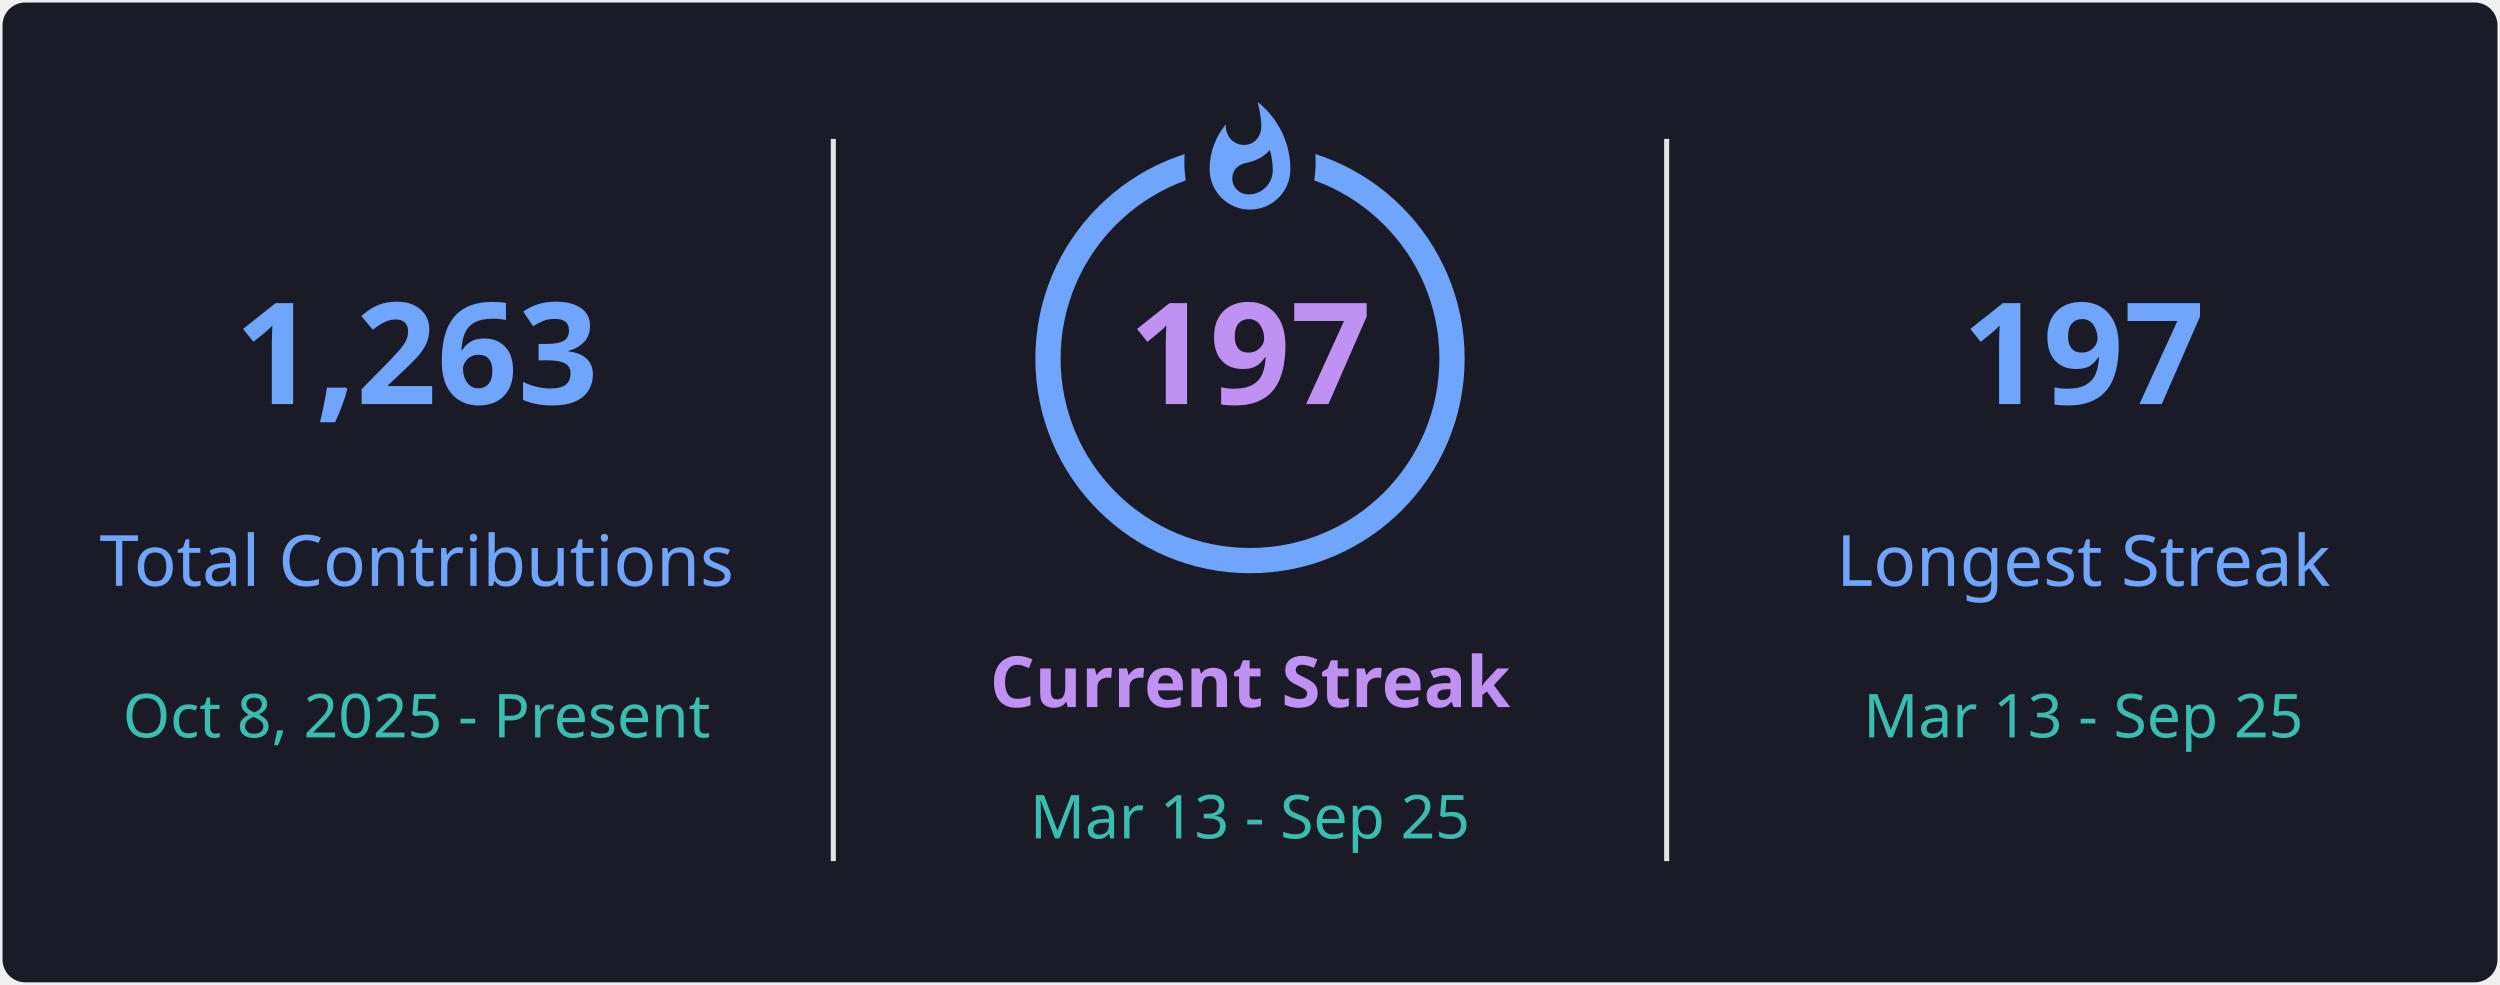
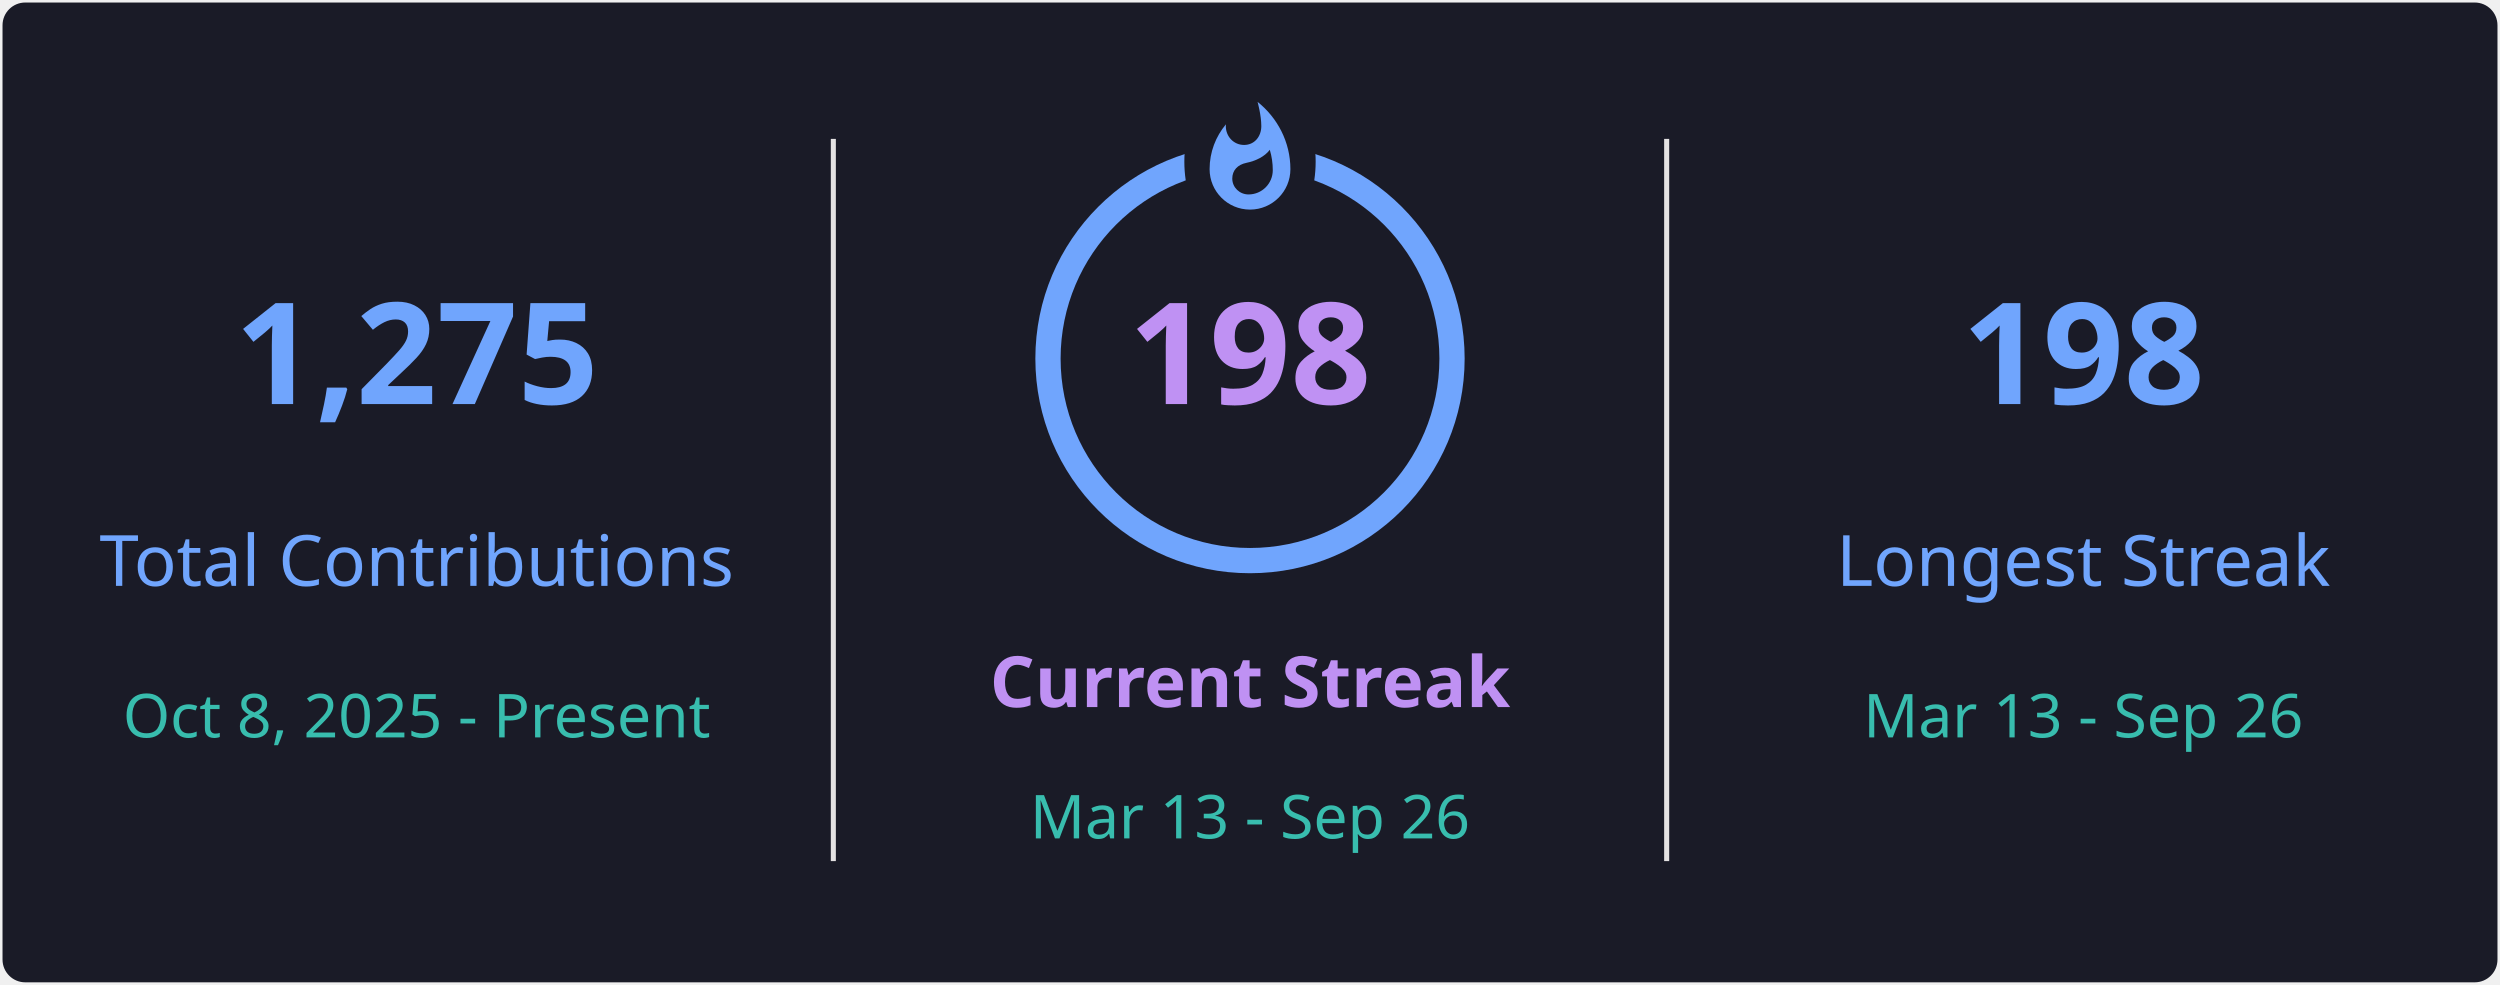
<svg xmlns="http://www.w3.org/2000/svg" style="isolation: isolate" viewBox="0 0 495 195" width="495px" height="195px" direction="ltr">
  <defs>
    <clipPath id="outer_rectangle">
      <rect width="495" height="195" rx="4.5" />
    </clipPath>
    <mask id="mask_out_ring_behind_fire">
      <rect width="495" height="195" fill="white" />
      <ellipse id="mask-ellipse" cx="247.5" cy="32" rx="13" ry="18" fill="black" />
    </mask>
  </defs>
  <g clip-path="url(#outer_rectangle)">
    <g style="isolation: isolate">
      <rect stroke="#000000" stroke-opacity="0" fill="#1A1B27" rx="4.5" x="0.5" y="0.5" width="494" height="194" />
    </g>
    <g style="isolation: isolate">
      <line x1="165" y1="28" x2="165" y2="170" vector-effect="non-scaling-stroke" stroke-width="1" stroke="#E4E2E2" stroke-linejoin="miter" stroke-linecap="square" stroke-miterlimit="3" />
      <line x1="330" y1="28" x2="330" y2="170" vector-effect="non-scaling-stroke" stroke-width="1" stroke="#E4E2E2" stroke-linejoin="miter" stroke-linecap="square" stroke-miterlimit="3" />
    </g>
    <g style="isolation: isolate">
      <g transform="translate(82.5, 48)">
        <text x="0" y="32" stroke-width="0" text-anchor="middle" fill="#70A5FD" stroke="none" font-family="&quot;Segoe UI&quot;, Ubuntu, sans-serif" font-weight="700" font-size="28px" font-style="normal" style="opacity: 1; opacity: 1;">
-                         1,263
+                         1,275
                    </text>
      </g>
      <g transform="translate(82.5, 84)">
        <text x="0" y="32" stroke-width="0" text-anchor="middle" fill="#70A5FD" stroke="none" font-family="&quot;Segoe UI&quot;, Ubuntu, sans-serif" font-weight="400" font-size="14px" font-style="normal" style="opacity: 1; opacity: 1;">
                        Total Contributions
                    </text>
      </g>
      <g transform="translate(82.5, 114)">
        <text x="0" y="32" stroke-width="0" text-anchor="middle" fill="#38BDAE" stroke="none" font-family="&quot;Segoe UI&quot;, Ubuntu, sans-serif" font-weight="400" font-size="12px" font-style="normal" style="opacity: 1; opacity: 1;">
                        Oct 8, 2025 - Present
                    </text>
      </g>
    </g>
    <g style="isolation: isolate">
      <g transform="translate(247.5, 108)">
        <text x="0" y="32" stroke-width="0" text-anchor="middle" fill="#BF91F3" stroke="none" font-family="&quot;Segoe UI&quot;, Ubuntu, sans-serif" font-weight="700" font-size="14px" font-style="normal" style="opacity: 1; opacity: 1;">
                        Current Streak
                    </text>
      </g>
      <g transform="translate(247.5, 145)">
        <text x="0" y="21" stroke-width="0" text-anchor="middle" fill="#38BDAE" stroke="none" font-family="&quot;Segoe UI&quot;, Ubuntu, sans-serif" font-weight="400" font-size="12px" font-style="normal" style="opacity: 1; opacity: 1;">
-                         Mar 13 - Sep 25
+                         Mar 13 - Sep 26
                    </text>
      </g>
      <g mask="url(#mask_out_ring_behind_fire)">
        <circle cx="247.5" cy="71" r="40" fill="none" stroke="#70A5FD" stroke-width="5" style="opacity: 1; opacity: 1;" />
      </g>
      <g transform="translate(247.5, 19.5)" stroke-opacity="0" style="opacity: 1; opacity: 1;">
        <path d="M -12 -0.5 L 15 -0.5 L 15 23.5 L -12 23.5 L -12 -0.5 Z" fill="none" />
        <path d="M 1.5 0.67 C 1.5 0.67 2.24 3.32 2.24 5.47 C 2.24 7.53 0.89 9.2 -1.17 9.2 C -3.23 9.2 -4.79 7.53 -4.79 5.47 L -4.76 5.11 C -6.78 7.51 -8 10.62 -8 13.99 C -8 18.41 -4.42 22 0 22 C 4.42 22 8 18.41 8 13.99 C 8 8.6 5.41 3.79 1.5 0.67 Z M -0.29 19 C -2.07 19 -3.51 17.6 -3.51 15.86 C -3.51 14.24 -2.46 13.1 -0.7 12.74 C 1.07 12.38 2.9 11.53 3.92 10.16 C 4.31 11.45 4.51 12.81 4.51 14.2 C 4.51 16.85 2.36 19 -0.29 19 Z" fill="#70A5FD" stroke-opacity="0" />
      </g>
      <g transform="translate(247.5, 48)">
        <text x="0" y="32" stroke-width="0" text-anchor="middle" fill="#BF91F3" stroke="none" font-family="&quot;Segoe UI&quot;, Ubuntu, sans-serif" font-weight="700" font-size="28px" font-style="normal" style="font-size: 28px;">
-                         197
+                         198
                    </text>
      </g>
    </g>
    <g style="isolation: isolate">
      <g transform="translate(412.5, 48)">
        <text x="0" y="32" stroke-width="0" text-anchor="middle" fill="#70A5FD" stroke="none" font-family="&quot;Segoe UI&quot;, Ubuntu, sans-serif" font-weight="700" font-size="28px" font-style="normal" style="opacity: 1; opacity: 1;">
-                         197
+                         198
                    </text>
      </g>
      <g transform="translate(412.5, 84)">
        <text x="0" y="32" stroke-width="0" text-anchor="middle" fill="#70A5FD" stroke="none" font-family="&quot;Segoe UI&quot;, Ubuntu, sans-serif" font-weight="400" font-size="14px" font-style="normal" style="opacity: 1; opacity: 1;">
                        Longest Streak
                    </text>
      </g>
      <g transform="translate(412.5, 114)">
        <text x="0" y="32" stroke-width="0" text-anchor="middle" fill="#38BDAE" stroke="none" font-family="&quot;Segoe UI&quot;, Ubuntu, sans-serif" font-weight="400" font-size="12px" font-style="normal" style="opacity: 1; opacity: 1;">
-                         Mar 13 - Sep 25
+                         Mar 13 - Sep 26
                    </text>
      </g>
    </g>
  </g>
</svg>
